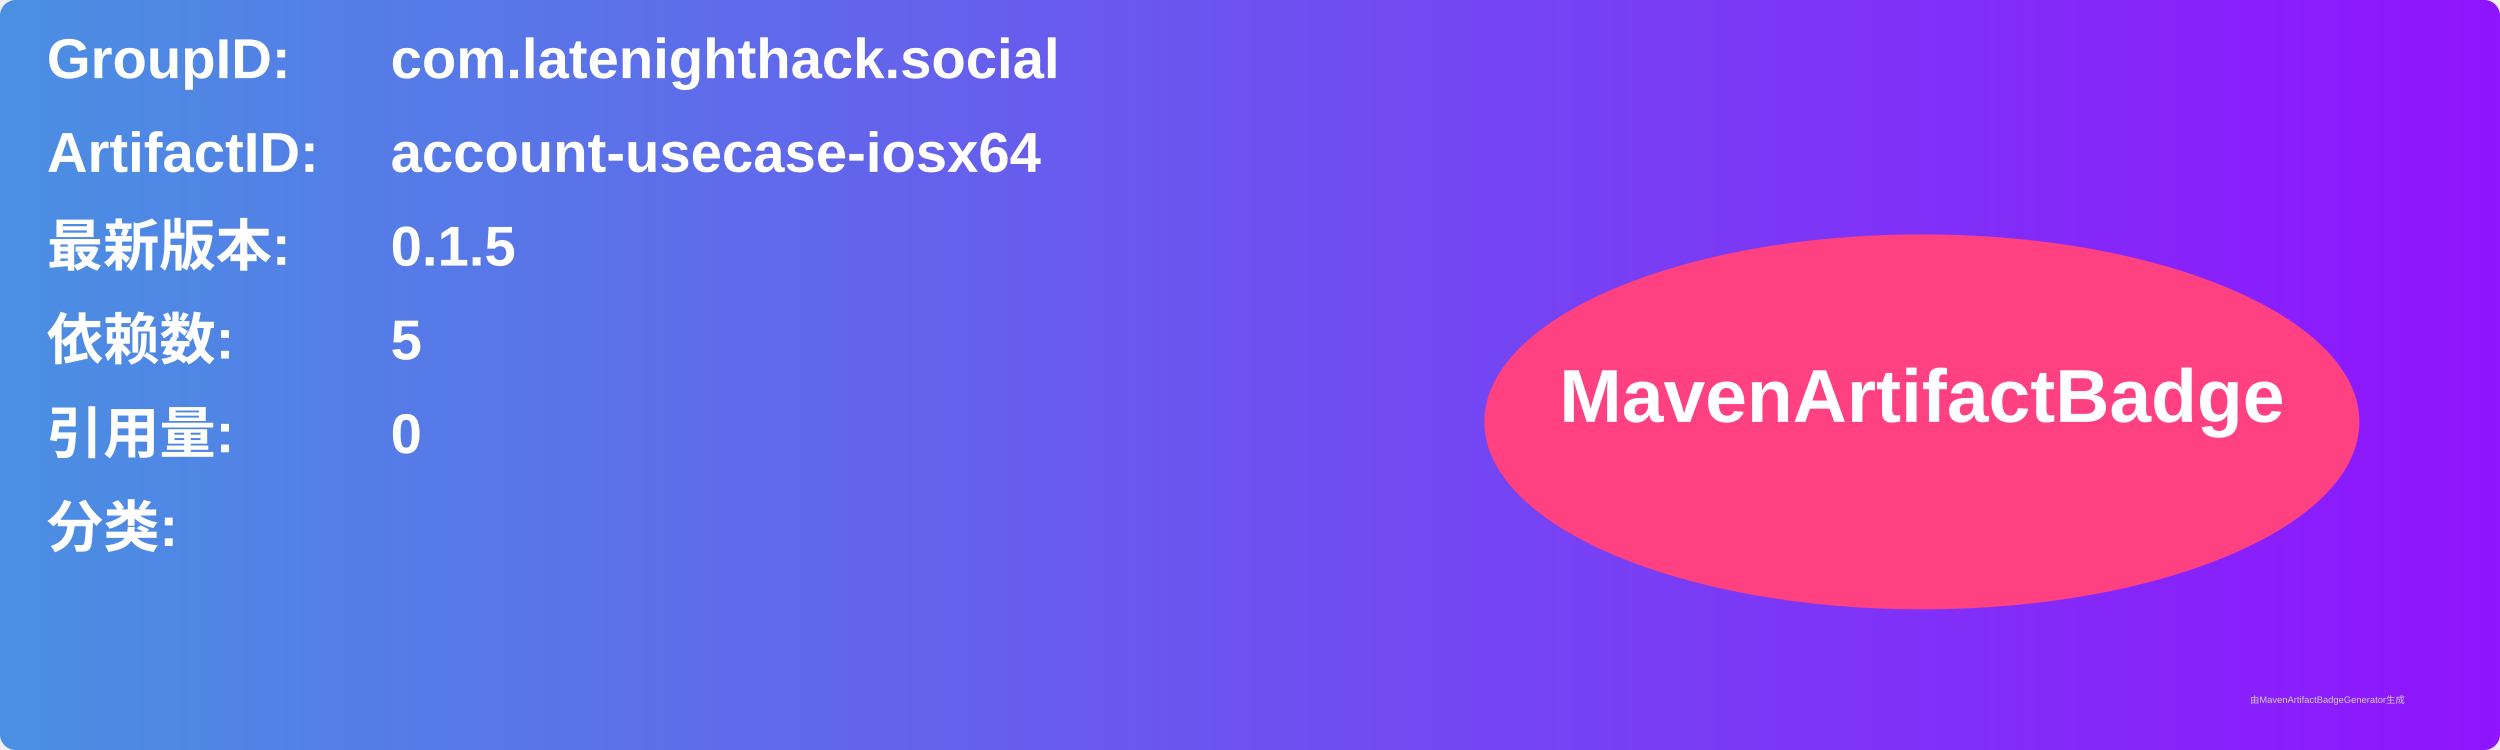
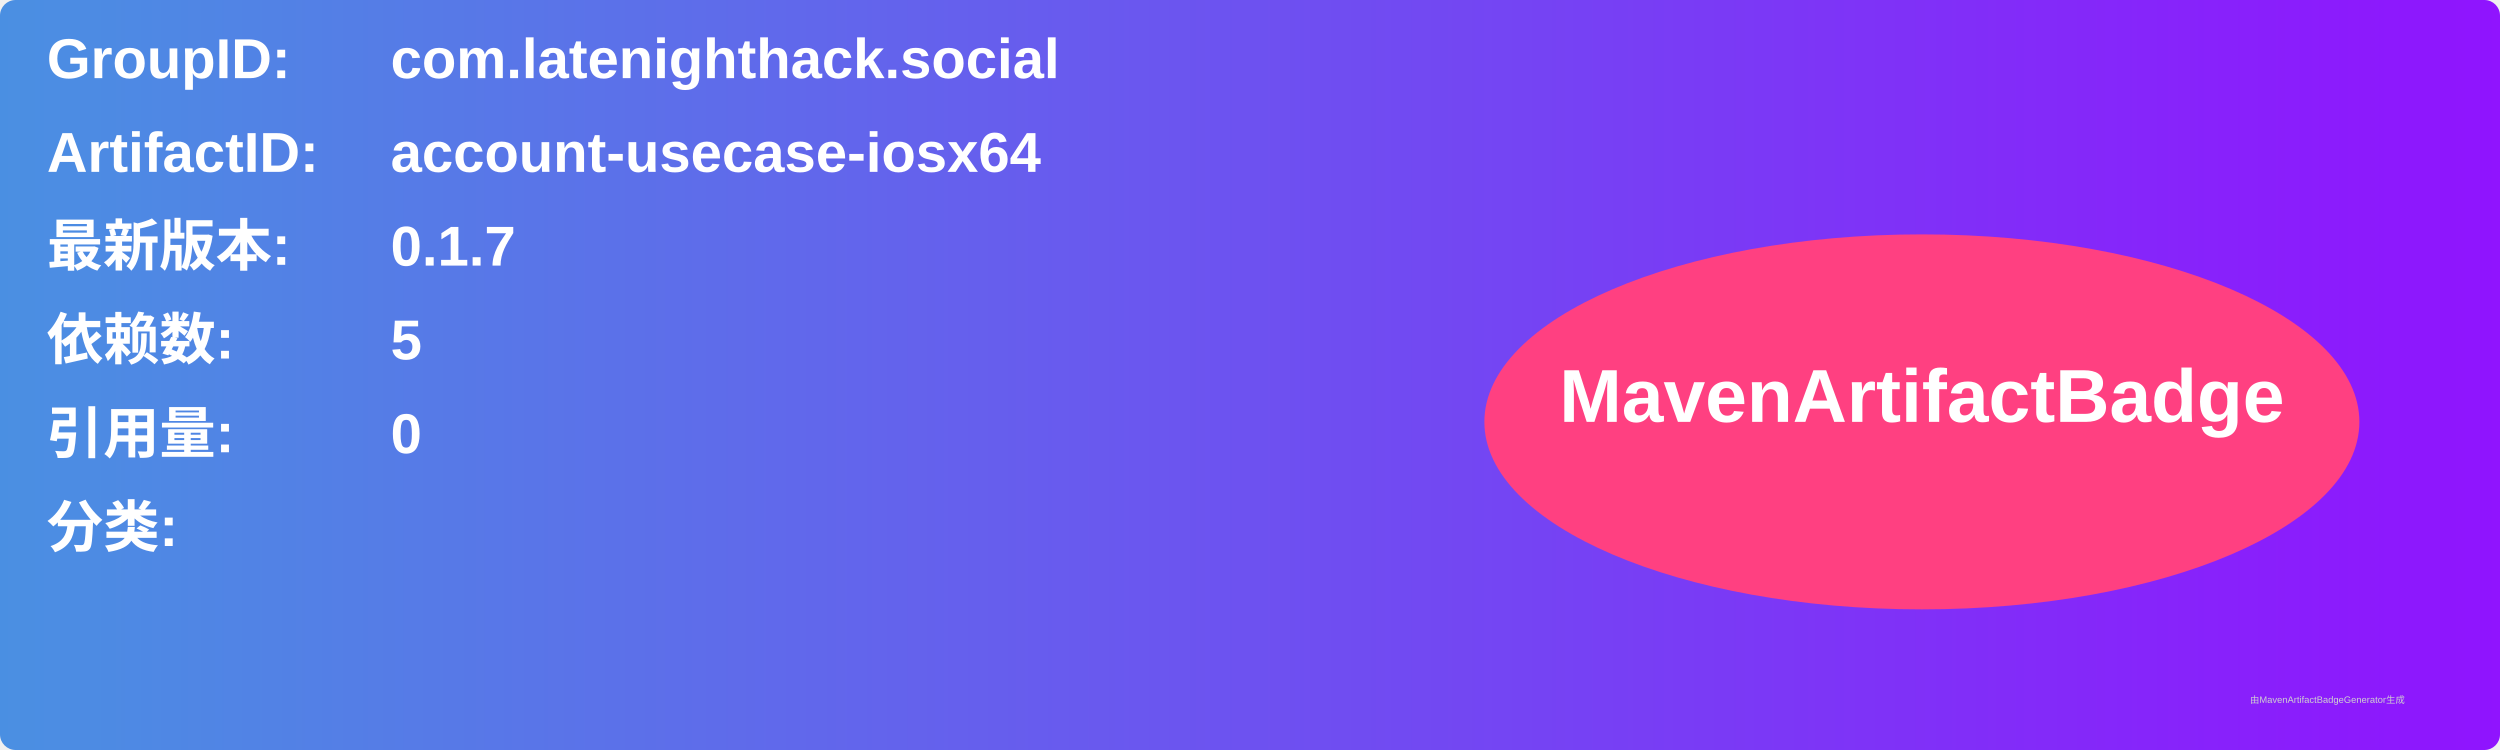
<svg xmlns="http://www.w3.org/2000/svg" width="800" height="240" viewBox="0 0 800 240">
  <linearGradient id="grad" x1="0%" y1="0%" x2="100%" y2="0%">
    <stop offset="0%" stop-color="#4a90e2" />
    <stop offset="100%" stop-color="#9013fe" />
  </linearGradient>
  <rect width="100%" height="100%" rx="5" ry="5" fill="url(#grad)" />
  <g transform="translate(15, 15)">
    <text x="0" y="10" font-family="Arial" font-size="18" fill="white" font-weight="bold" width="260">GroupID:</text>
    <text x="110" y="10" font-family="Arial" font-size="18" fill="white" font-weight="bold" width="460">com.latenighthack.social</text>
    <text x="0" y="40" font-family="Arial" font-size="18" fill="white" font-weight="bold" width="260">ArtifactID:</text>
    <text x="110" y="40" font-family="Arial" font-size="18" fill="white" font-weight="bold" width="460">account-usecase-iosx64</text>
    <text x="0" y="70" font-family="Arial" font-size="18" fill="white" font-weight="bold">最新版本:</text>
    <text x="110" y="70" font-family="Arial" font-size="18" fill="white" font-weight="bold">
-       <tspan font-weight="bold">0.1.5</tspan>
+       <tspan font-weight="bold">0.1.7</tspan>
    </text>
    <text x="0" y="100" font-family="Arial" font-size="18" fill="white" font-weight="bold">依赖数: </text>
    <text x="110" y="100" font-family="Arial" font-size="18" fill="white">
      <tspan font-weight="bold">5</tspan>
    </text>
    <text x="0" y="130" font-family="Arial" font-size="18" fill="white" font-weight="bold">引用量: </text>
    <text x="110" y="130" font-family="Arial" font-size="18" fill="white">
      <tspan font-weight="bold">0</tspan>
    </text>
    <text x="0" y="160" font-family="Arial" font-size="18" fill="white" font-weight="bold">分类:</text>
    <text x="10" y="190" font-family="Arial" font-size="10" fill="white">
      <tspan font-weight="bold" />
    </text>
    <ellipse cx="600" cy="120" rx="140" ry="60" fill="#ff4081" />
    <text x="600" y="120" text-anchor="middle" font-family="Arial" font-size="24" fill="white" font-weight="bold">MavenArtifactBadge</text>
  </g>
  <text x="720" y="225" font-family="Arial" font-size="3" fill="#d0d0d0">由MavenArtifactBadgeGenerator生成</text>
</svg>
